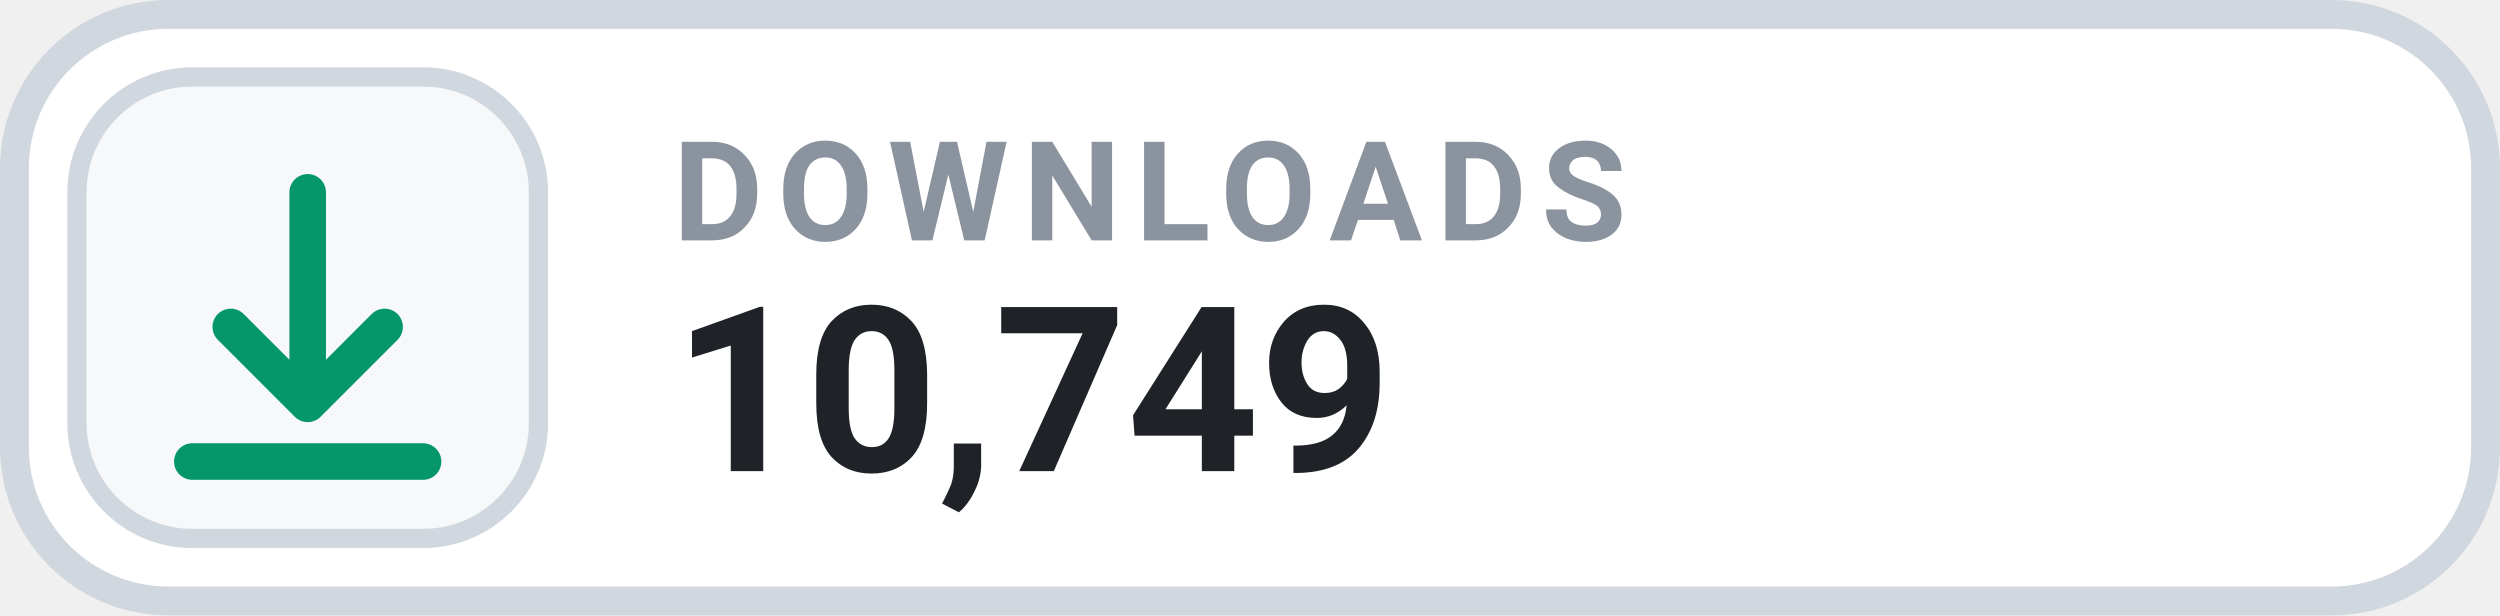
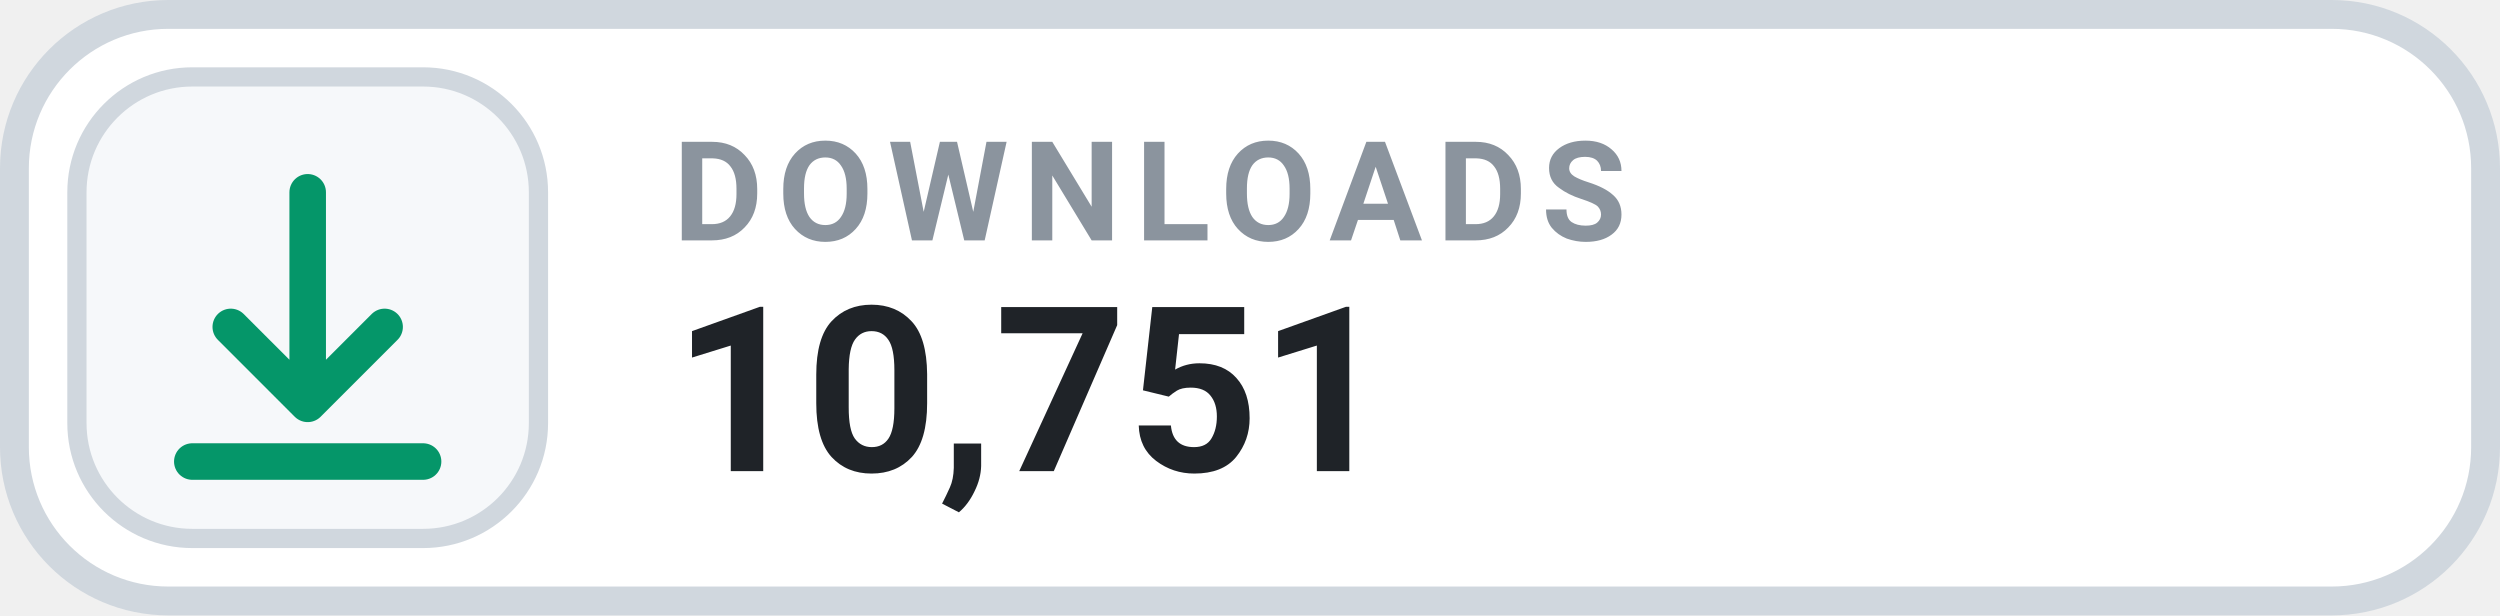
- <svg xmlns="http://www.w3.org/2000/svg" width="130" height="32" viewBox="0 0 130 32" role="img" aria-label="DOWNLOADS 10,749">
+ <svg xmlns="http://www.w3.org/2000/svg" width="130" height="32" viewBox="0 0 130 32" role="img" aria-label="DOWNLOADS 10,751">
  <rect x=".75" y=".75" width="128.5" height="30.5" rx="8" fill="#FFFFFF" stroke="#D0D7DE" stroke-width="1.5" />
  <rect x="4" y="4" width="24" height="24" rx="6" fill="#F6F8FA" stroke="#D0D7DE" stroke-width="1" />
  <g transform="translate(16 16)" style="color:#059669;">
    <path d="M0 -6 v11 m0 0 l4 -4 m-4 4 l-4 -4 M-6 8 h12" fill="none" stroke="currentColor" stroke-width="1.9" stroke-linecap="round" stroke-linejoin="round" />
  </g>
  <text x="35" y="12.5" fill="#8B949E" font-family="-apple-system,BlinkMacSystemFont,'Segoe UI',Roboto,Helvetica,Arial,sans-serif" font-size="7.2" font-weight="700" letter-spacing=".75">DOWNLOADS</text>
-   <text x="35" y="24.5" fill="#1F2328" font-family="-apple-system,BlinkMacSystemFont,'Segoe UI',Roboto,Helvetica,Arial,sans-serif" font-size="12" font-weight="700">10,749</text>
+   <text x="35" y="24.5" fill="#1F2328" font-family="-apple-system,BlinkMacSystemFont,'Segoe UI',Roboto,Helvetica,Arial,sans-serif" font-size="12" font-weight="700">10,751</text>
</svg>
